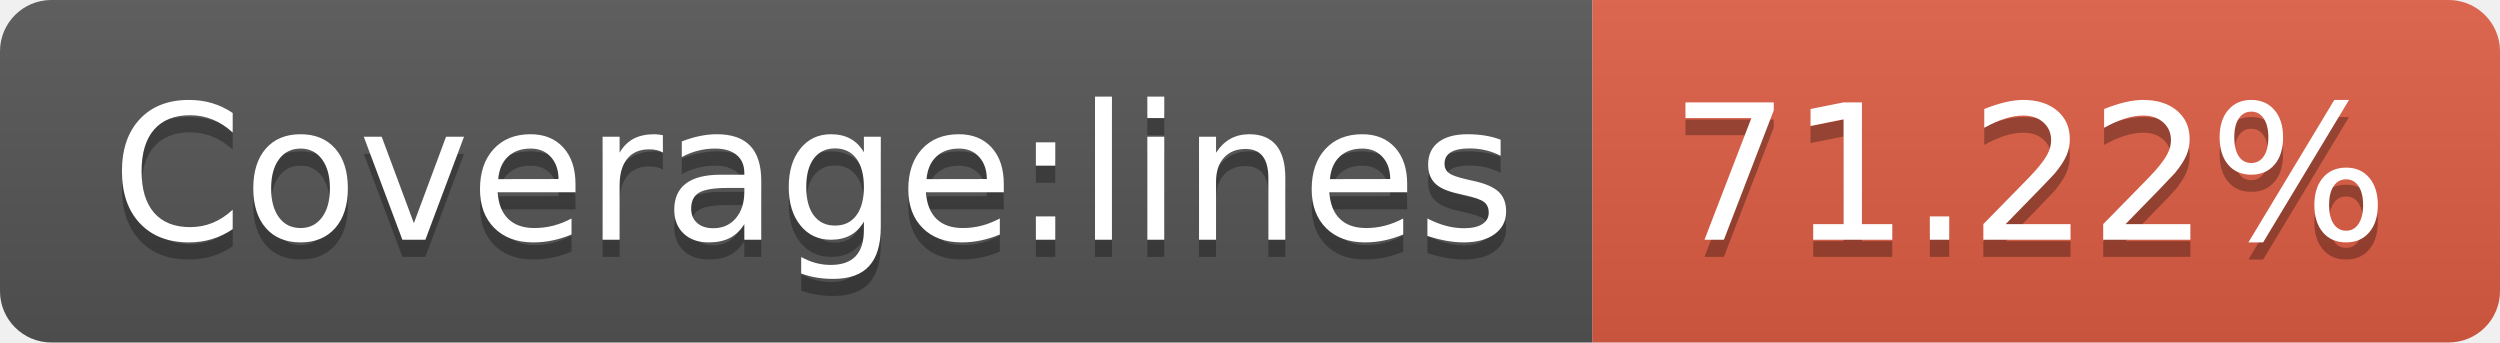
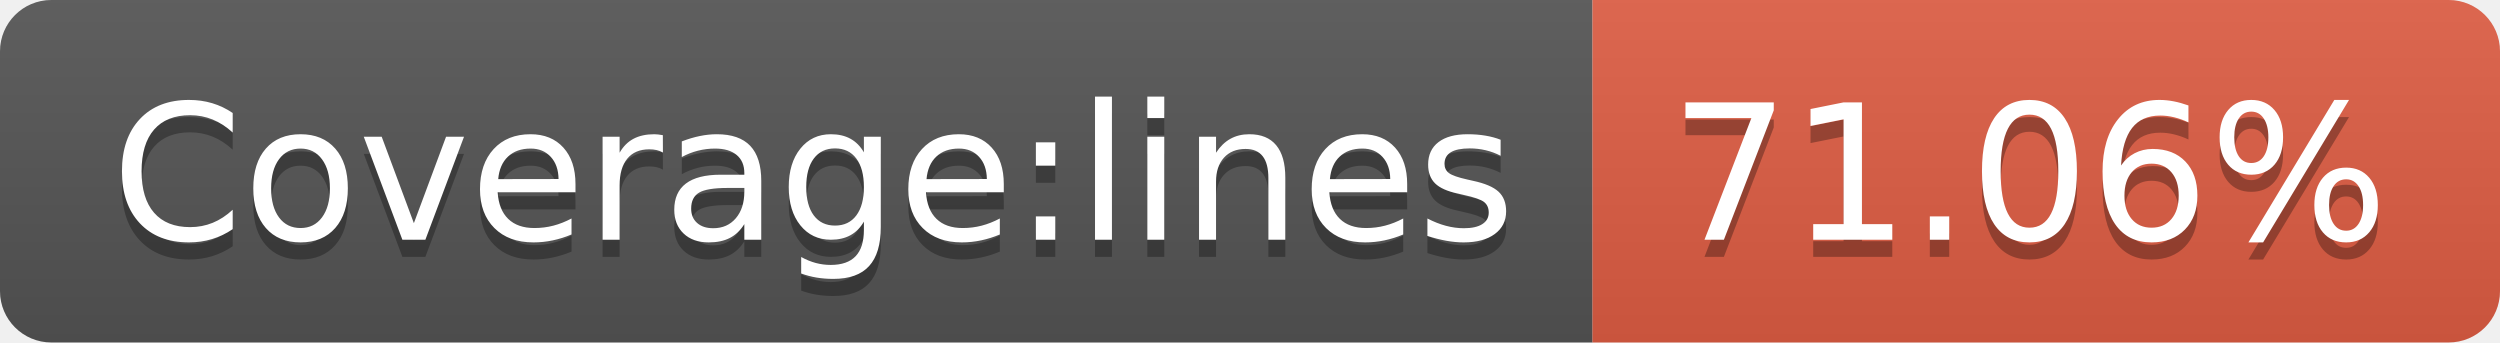
- <svg xmlns="http://www.w3.org/2000/svg" width="146" height="20" role="img" aria-label="Coverage:lines: 71.22%">
+ <svg xmlns="http://www.w3.org/2000/svg" width="146" height="20" role="img" aria-label="Coverage:lines: 71.06%">
  <linearGradient id="s" x2="0" y2="100%">
    <stop offset="0" stop-color="#bbb" stop-opacity=".1" />
    <stop offset="1" stop-opacity=".1" />
  </linearGradient>
  <clipPath id="r">
    <rect width="146" height="20" rx="3" fill="#fff" />
  </clipPath>
  <g clip-path="url(#r)">
    <rect width="93" height="20" fill="#555" />
    <rect x="93" width="53" height="20" fill="#e05d44" />
    <rect width="146" height="20" fill="url(#s)" />
  </g>
  <g fill="#fff" text-anchor="middle" font-family="Verdana,Geneva,DejaVu Sans,sans-serif" text-rendering="geometricPrecision" font-size="110">
    <text aria-hidden="true" x="475" y="150" fill="#010101" fill-opacity=".3" transform="scale(.1)" textLength="830">Coverage:lines</text>
    <text x="475" y="140" transform="scale(.1)" fill="#fff" textLength="830">Coverage:lines</text>
-     <text aria-hidden="true" x="1185" y="150" fill="#010101" fill-opacity=".3" transform="scale(.1)" textLength="430">71.22%</text>
-     <text x="1185" y="140" transform="scale(.1)" fill="#fff" textLength="430">71.22%</text>
+     <text aria-hidden="true" x="1185" y="150" fill="#010101" fill-opacity=".3" transform="scale(.1)" textLength="430">71.06%</text>
+     <text x="1185" y="140" transform="scale(.1)" fill="#fff" textLength="430">71.06%</text>
  </g>
</svg>
